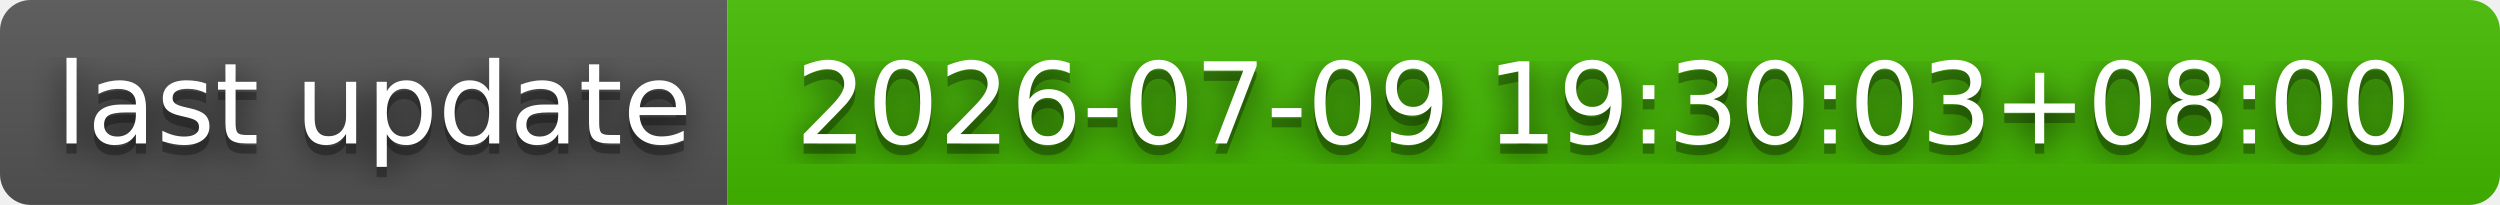
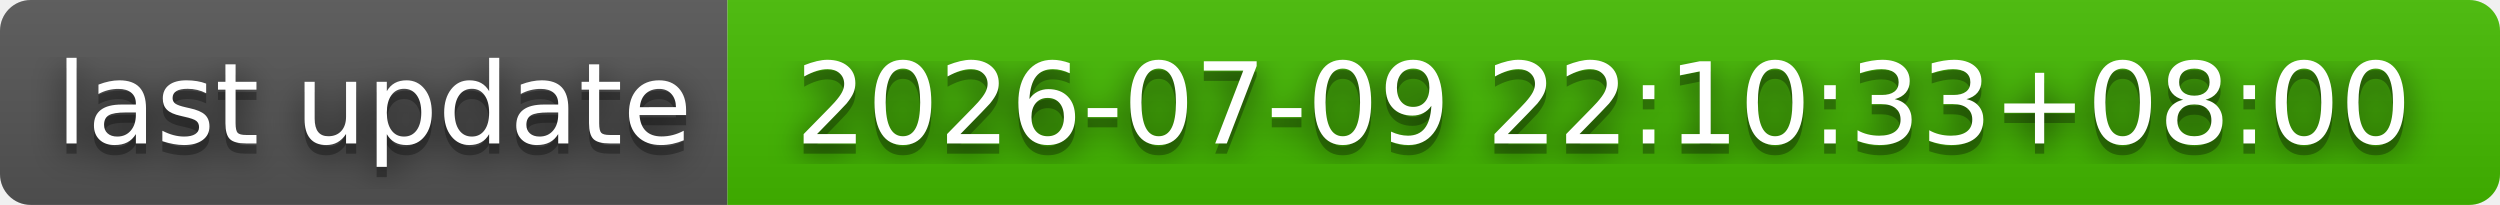
- <svg xmlns="http://www.w3.org/2000/svg" width="244" height="20" role="img" aria-label="last update: 2026-07-09 19:30:03+08:00">
+ <svg xmlns="http://www.w3.org/2000/svg" width="244" height="20" role="img" aria-label="last update: 2026-07-09 22:10:33+08:00">
  <filter id="blur">
    <feGaussianBlur stdDeviation="16" />
  </filter>
  <linearGradient id="s" x2="0" y2="100%">
    <stop offset="0" stop-color="#bbb" stop-opacity=".1" />
    <stop offset="1" stop-opacity=".1" />
  </linearGradient>
  <clipPath id="r">
    <rect width="244" height="20" rx="3" />
  </clipPath>
  <g clip-path="url(#r)">
    <rect width="71" height="20" fill="#555" />
    <rect x="71" width="173" height="20" fill="#4b0" />
    <rect width="244" height="20" fill="url(#s)" />
  </g>
  <g fill="#fff" text-anchor="middle" font-family="Verdana,Geneva,DejaVu Sans,sans-serif" text-rendering="geometricPrecision" font-size="110">
    <g transform="scale(.1)">
      <g aria-hidden="true" fill="#010101">
        <text x="365" y="150" fill-opacity=".8" filter="url(#blur)" textLength="610">last update</text>
        <text x="365" y="150" fill-opacity=".3" textLength="610">last update</text>
      </g>
      <text x="365" y="140" textLength="610">last update</text>
    </g>
    <g transform="scale(.1)">
      <g aria-hidden="true" fill="#010101">
-         <text x="1565" y="150" fill-opacity=".8" filter="url(#blur)" textLength="1630">2026-07-09 19:30:03+08:00</text>
-         <text x="1565" y="150" fill-opacity=".3" textLength="1630">2026-07-09 19:30:03+08:00</text>
+         <text x="1565" y="150" fill-opacity=".8" filter="url(#blur)" textLength="1630">2026-07-09 22:10:33+08:00</text>
+         <text x="1565" y="150" fill-opacity=".3" textLength="1630">2026-07-09 22:10:33+08:00</text>
      </g>
-       <text x="1565" y="140" textLength="1630">2026-07-09 19:30:03+08:00</text>
+       <text x="1565" y="140" textLength="1630">2026-07-09 22:10:33+08:00</text>
    </g>
  </g>
</svg>
